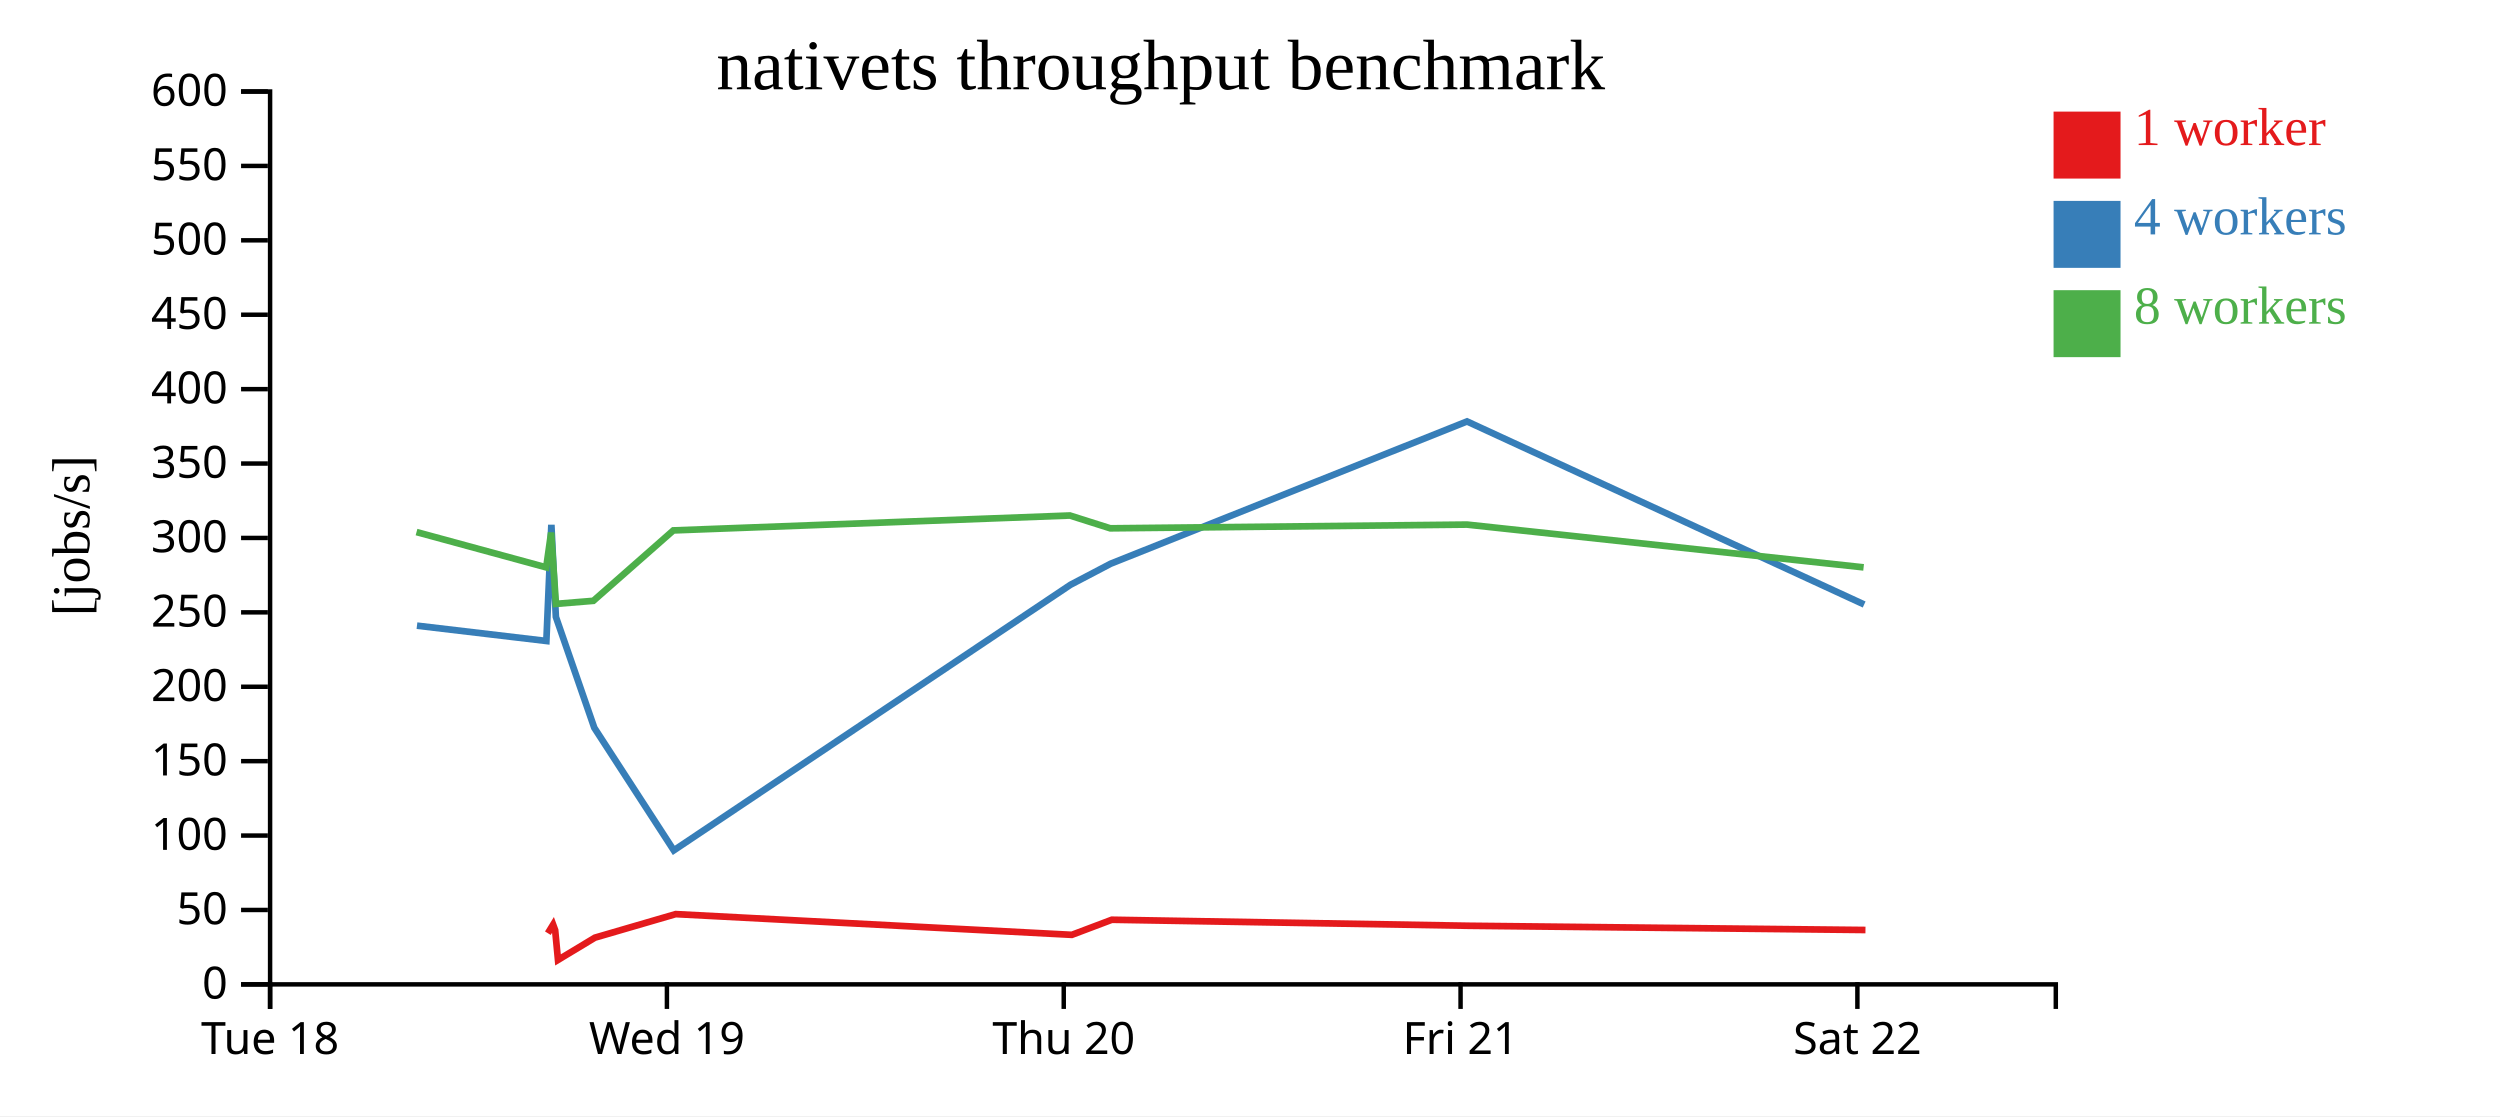
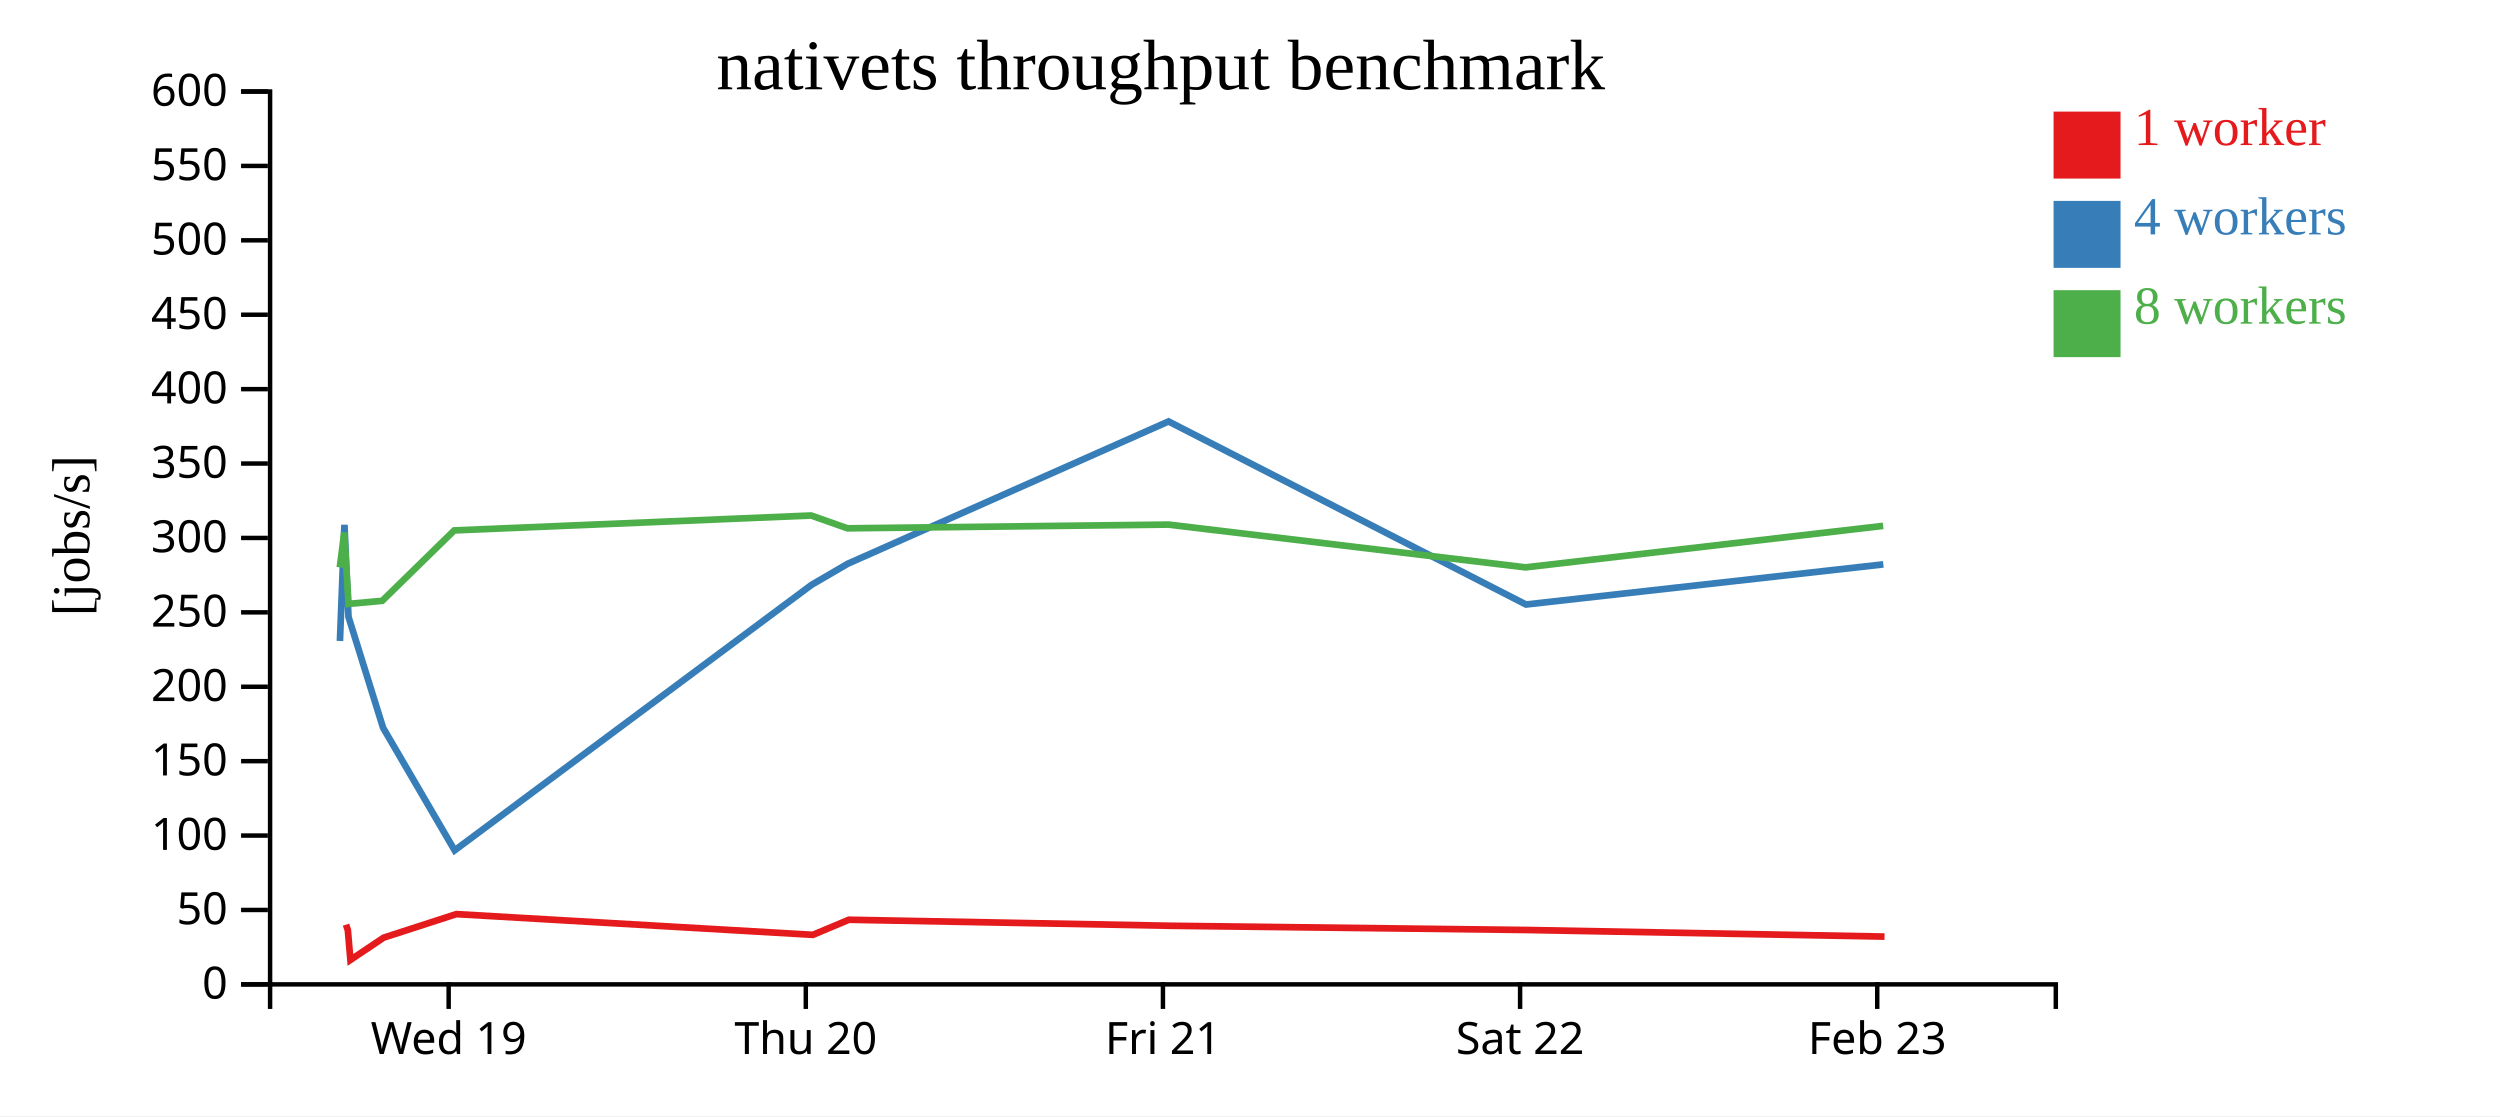
<svg xmlns="http://www.w3.org/2000/svg" width="560" height="250">
  <rect width="100%" height="100%" fill="white" />
  <g transform="translate(60,20)">
    <g transform="translate(0,200)" fill="none" font-size="10" font-family="sans-serif" text-anchor="middle">
      <path class="domain" stroke="currentColor" d="M0.5,6V0.5H400.5V6" />
-       <g class="tick" opacity="1" transform="translate(0.5,0)">
-         <line stroke="currentColor" y2="6" />
-         <text fill="currentColor" y="9" dy="0.71em">Tue 18</text>
-       </g>
-       <g class="tick" opacity="1" transform="translate(89.38889,0)">
+       <g class="tick" opacity="1" transform="translate(40.5,0)">
        <line stroke="currentColor" y2="6" />
        <text fill="currentColor" y="9" dy="0.71em">Wed 19</text>
      </g>
-       <g class="tick" opacity="1" transform="translate(178.2778,0)">
+       <g class="tick" opacity="1" transform="translate(120.5,0)">
        <line stroke="currentColor" y2="6" />
        <text fill="currentColor" y="9" dy="0.71em">Thu 20</text>
      </g>
-       <g class="tick" opacity="1" transform="translate(267.1667,0)">
+       <g class="tick" opacity="1" transform="translate(200.5,0)">
        <line stroke="currentColor" y2="6" />
        <text fill="currentColor" y="9" dy="0.71em">Fri 21</text>
      </g>
-       <g class="tick" opacity="1" transform="translate(356.0556,0)">
+       <g class="tick" opacity="1" transform="translate(280.5,0)">
        <line stroke="currentColor" y2="6" />
        <text fill="currentColor" y="9" dy="0.71em">Sat 22</text>
+       </g>
+       <g class="tick" opacity="1" transform="translate(360.5,0)">
+         <line stroke="currentColor" y2="6" />
+         <text fill="currentColor" y="9" dy="0.71em">Feb 23</text>
      </g>
    </g>
    <g fill="none" font-size="10" font-family="sans-serif" text-anchor="end">
      <path class="domain" stroke="currentColor" d="M-6,200.5H0.5V0.5H-6" />
      <g class="tick" opacity="1" transform="translate(0,200.5)">
        <line stroke="currentColor" x2="-6" />
        <text fill="currentColor" x="-9" dy="0.32em">0</text>
      </g>
      <g class="tick" opacity="1" transform="translate(0,183.8333)">
        <line stroke="currentColor" x2="-6" />
        <text fill="currentColor" x="-9" dy="0.32em">50</text>
      </g>
      <g class="tick" opacity="1" transform="translate(0,167.1667)">
        <line stroke="currentColor" x2="-6" />
        <text fill="currentColor" x="-9" dy="0.32em">100</text>
      </g>
      <g class="tick" opacity="1" transform="translate(0,150.5)">
        <line stroke="currentColor" x2="-6" />
        <text fill="currentColor" x="-9" dy="0.32em">150</text>
      </g>
      <g class="tick" opacity="1" transform="translate(0,133.8333)">
        <line stroke="currentColor" x2="-6" />
        <text fill="currentColor" x="-9" dy="0.32em">200</text>
      </g>
      <g class="tick" opacity="1" transform="translate(0,117.1667)">
        <line stroke="currentColor" x2="-6" />
        <text fill="currentColor" x="-9" dy="0.32em">250</text>
      </g>
      <g class="tick" opacity="1" transform="translate(0,100.5)">
        <line stroke="currentColor" x2="-6" />
        <text fill="currentColor" x="-9" dy="0.32em">300</text>
      </g>
      <g class="tick" opacity="1" transform="translate(0,83.83333)">
        <line stroke="currentColor" x2="-6" />
        <text fill="currentColor" x="-9" dy="0.32em">350</text>
      </g>
      <g class="tick" opacity="1" transform="translate(0,67.16667)">
        <line stroke="currentColor" x2="-6" />
        <text fill="currentColor" x="-9" dy="0.32em">400</text>
      </g>
      <g class="tick" opacity="1" transform="translate(0,50.5)">
        <line stroke="currentColor" x2="-6" />
        <text fill="currentColor" x="-9" dy="0.32em">450</text>
      </g>
      <g class="tick" opacity="1" transform="translate(0,33.83333)">
        <line stroke="currentColor" x2="-6" />
        <text fill="currentColor" x="-9" dy="0.32em">500</text>
      </g>
      <g class="tick" opacity="1" transform="translate(0,17.16667)">
        <line stroke="currentColor" x2="-6" />
        <text fill="currentColor" x="-9" dy="0.32em">550</text>
      </g>
      <g class="tick" opacity="1" transform="translate(0,0.5)">
        <line stroke="currentColor" x2="-6" />
        <text fill="currentColor" x="-9" dy="0.32em">600</text>
      </g>
    </g>
    <text text-anchor="middle" style="font-size: 12px" transform="rotate(-90)" y="-40" x="-100">[jobs/s]</text>
    <text text-anchor="middle" style="font-size: 16px" y="0" x="200">nativets throughput benchmark</text>
-     <path class="line" fill="none" stroke="#e41a1c" stroke-width="1.5" d="M62.721,189.038L63.899,187.122L64.355,188.366L64.99,195.021L73.263,190.035L91.349,184.762L180.094,189.404L189.047,186.024L268.993,187.373L357.865,188.319" />
-     <path class="line" fill="none" stroke="#377eb8" stroke-width="1.5" d="M33.398,120.15L62.385,123.58L63.506,97.562L64.515,118.184L73.121,143.022L90.927,170.482L179.778,110.996L188.782,106.275L268.613,74.403L357.573,115.408" />
-     <path class="line" fill="none" stroke="#4daf4a" stroke-width="1.5" d="M33.3,99.183L62.352,107.093L63.455,99.295L64.525,115.269L72.91,114.585L90.831,98.811L179.655,95.474L188.702,98.343L268.613,97.509L357.45,107.089" />
+     <path class="line" fill="none" stroke="#e41a1c" stroke-width="1.5" d="M17.509,187.122L17.92,188.366L18.491,195.021L25.937,190.035L42.214,184.762L122.085,189.404L130.142,186.024L202.093,187.373L282.079,188.319L362.132,189.797" />
+     <path class="line" fill="none" stroke="#377eb8" stroke-width="1.5" d="M16.147,123.58L17.155,97.562L18.063,118.184L25.809,143.022L41.835,170.482L121.8,110.996L129.904,106.275L201.752,74.403L281.815,115.408L361.869,106.42" />
+     <path class="line" fill="none" stroke="#4daf4a" stroke-width="1.5" d="M16.117,107.093L17.109,99.295L18.073,115.269L25.619,114.585L41.748,98.811L121.689,95.474L129.832,98.343L201.751,97.509L281.705,107.089L361.832,97.798" />
    <rect class="dot" x="400" y="5" width="15" height="15" style="fill: #e41a1c;" />
    <rect class="dot" x="400" y="25" width="15" height="15" style="fill: #377eb8;" />
    <rect class="dot" x="400" y="45" width="15" height="15" style="fill: #4daf4a;" />
    <text class="label" x="418" y="12.5" style="fill: #e41a1c; alignment-baseline: middle;" text-anchor="left">1 worker</text>
    <text class="label" x="418" y="32.5" style="fill: #377eb8; alignment-baseline: middle;" text-anchor="left">4 workers</text>
    <text class="label" x="418" y="52.5" style="fill: #4daf4a; alignment-baseline: middle;" text-anchor="left">8 workers</text>
  </g>
</svg>
